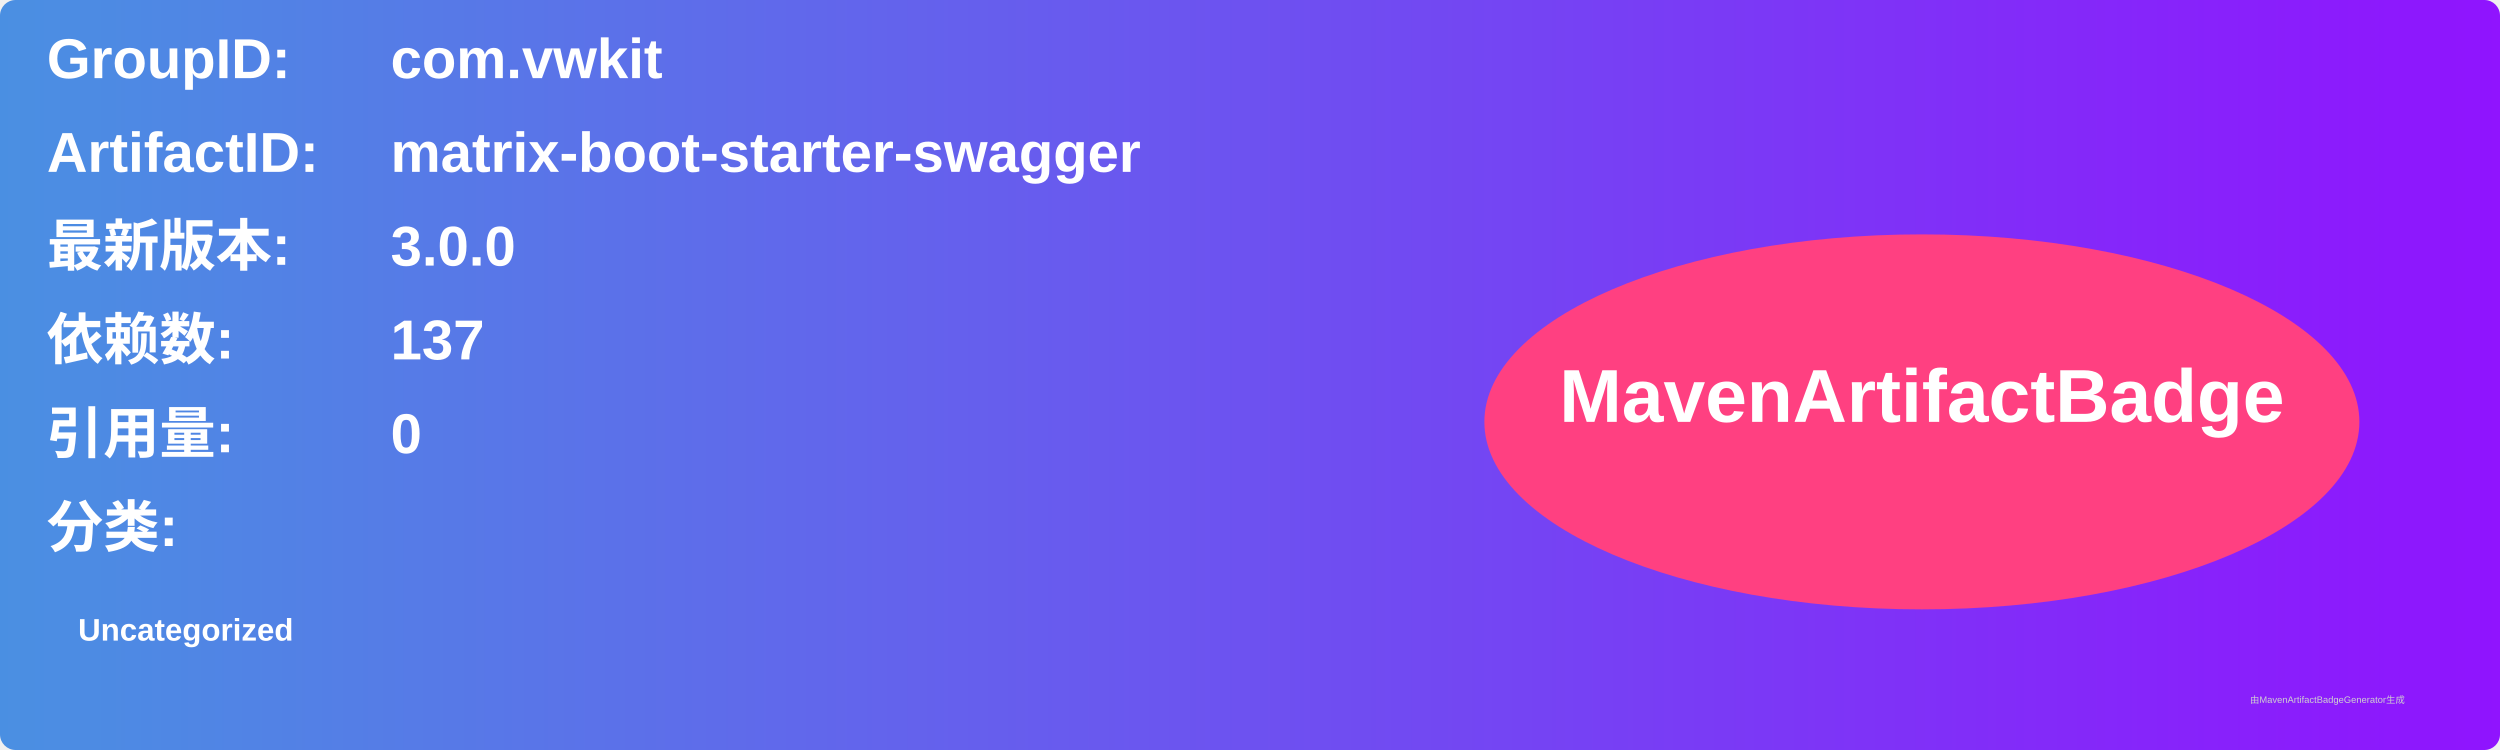
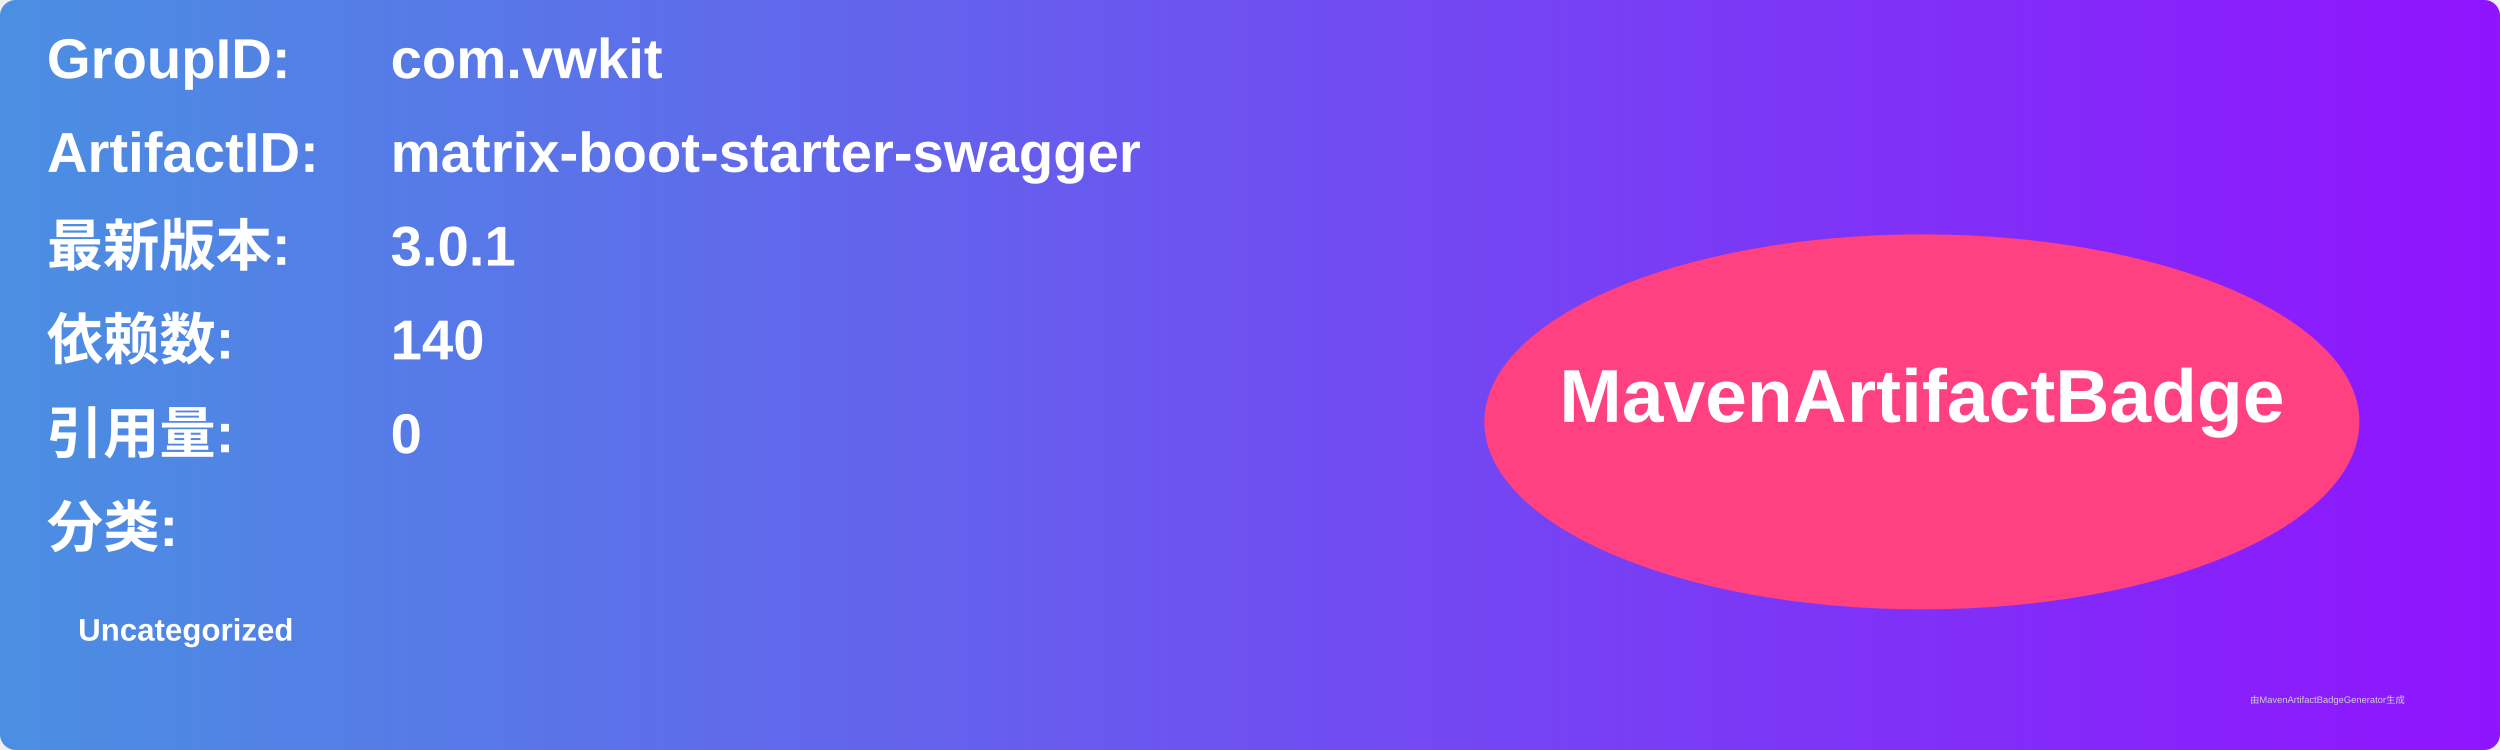
<svg xmlns="http://www.w3.org/2000/svg" width="800" height="240" viewBox="0 0 800 240">
  <linearGradient id="grad" x1="0%" y1="0%" x2="100%" y2="0%">
    <stop offset="0%" stop-color="#4a90e2" />
    <stop offset="100%" stop-color="#9013fe" />
  </linearGradient>
  <rect width="100%" height="100%" rx="5" ry="5" fill="url(#grad)" />
  <g transform="translate(15, 15)">
    <text x="0" y="10" font-family="Arial" font-size="18" fill="white" font-weight="bold" width="260">GroupID:</text>
    <text x="110" y="10" font-family="Arial" font-size="18" fill="white" font-weight="bold" width="460">com.vwkit</text>
    <text x="0" y="40" font-family="Arial" font-size="18" fill="white" font-weight="bold" width="260">ArtifactID:</text>
    <text x="110" y="40" font-family="Arial" font-size="18" fill="white" font-weight="bold" width="460">matrix-boot-starter-swagger</text>
    <text x="0" y="70" font-family="Arial" font-size="18" fill="white" font-weight="bold">最新版本:</text>
    <text x="110" y="70" font-family="Arial" font-size="18" fill="white" font-weight="bold">
-       <tspan font-weight="bold">3.0.0</tspan>
+       <tspan font-weight="bold">3.0.1</tspan>
    </text>
    <text x="0" y="100" font-family="Arial" font-size="18" fill="white" font-weight="bold">依赖数: </text>
    <text x="110" y="100" font-family="Arial" font-size="18" fill="white">
-       <tspan font-weight="bold">137</tspan>
+       <tspan font-weight="bold">140</tspan>
    </text>
    <text x="0" y="130" font-family="Arial" font-size="18" fill="white" font-weight="bold">引用量: </text>
    <text x="110" y="130" font-family="Arial" font-size="18" fill="white">
      <tspan font-weight="bold">0</tspan>
    </text>
    <text x="0" y="160" font-family="Arial" font-size="18" fill="white" font-weight="bold">分类:</text>
    <text x="10" y="190" font-family="Arial" font-size="10" fill="white">
      <tspan font-weight="bold">Uncategorized</tspan>
    </text>
    <ellipse cx="600" cy="120" rx="140" ry="60" fill="#ff4081" />
    <text x="600" y="120" text-anchor="middle" font-family="Arial" font-size="24" fill="white" font-weight="bold">MavenArtifactBadge</text>
  </g>
  <text x="720" y="225" font-family="Arial" font-size="3" fill="#d0d0d0">由MavenArtifactBadgeGenerator生成</text>
</svg>
